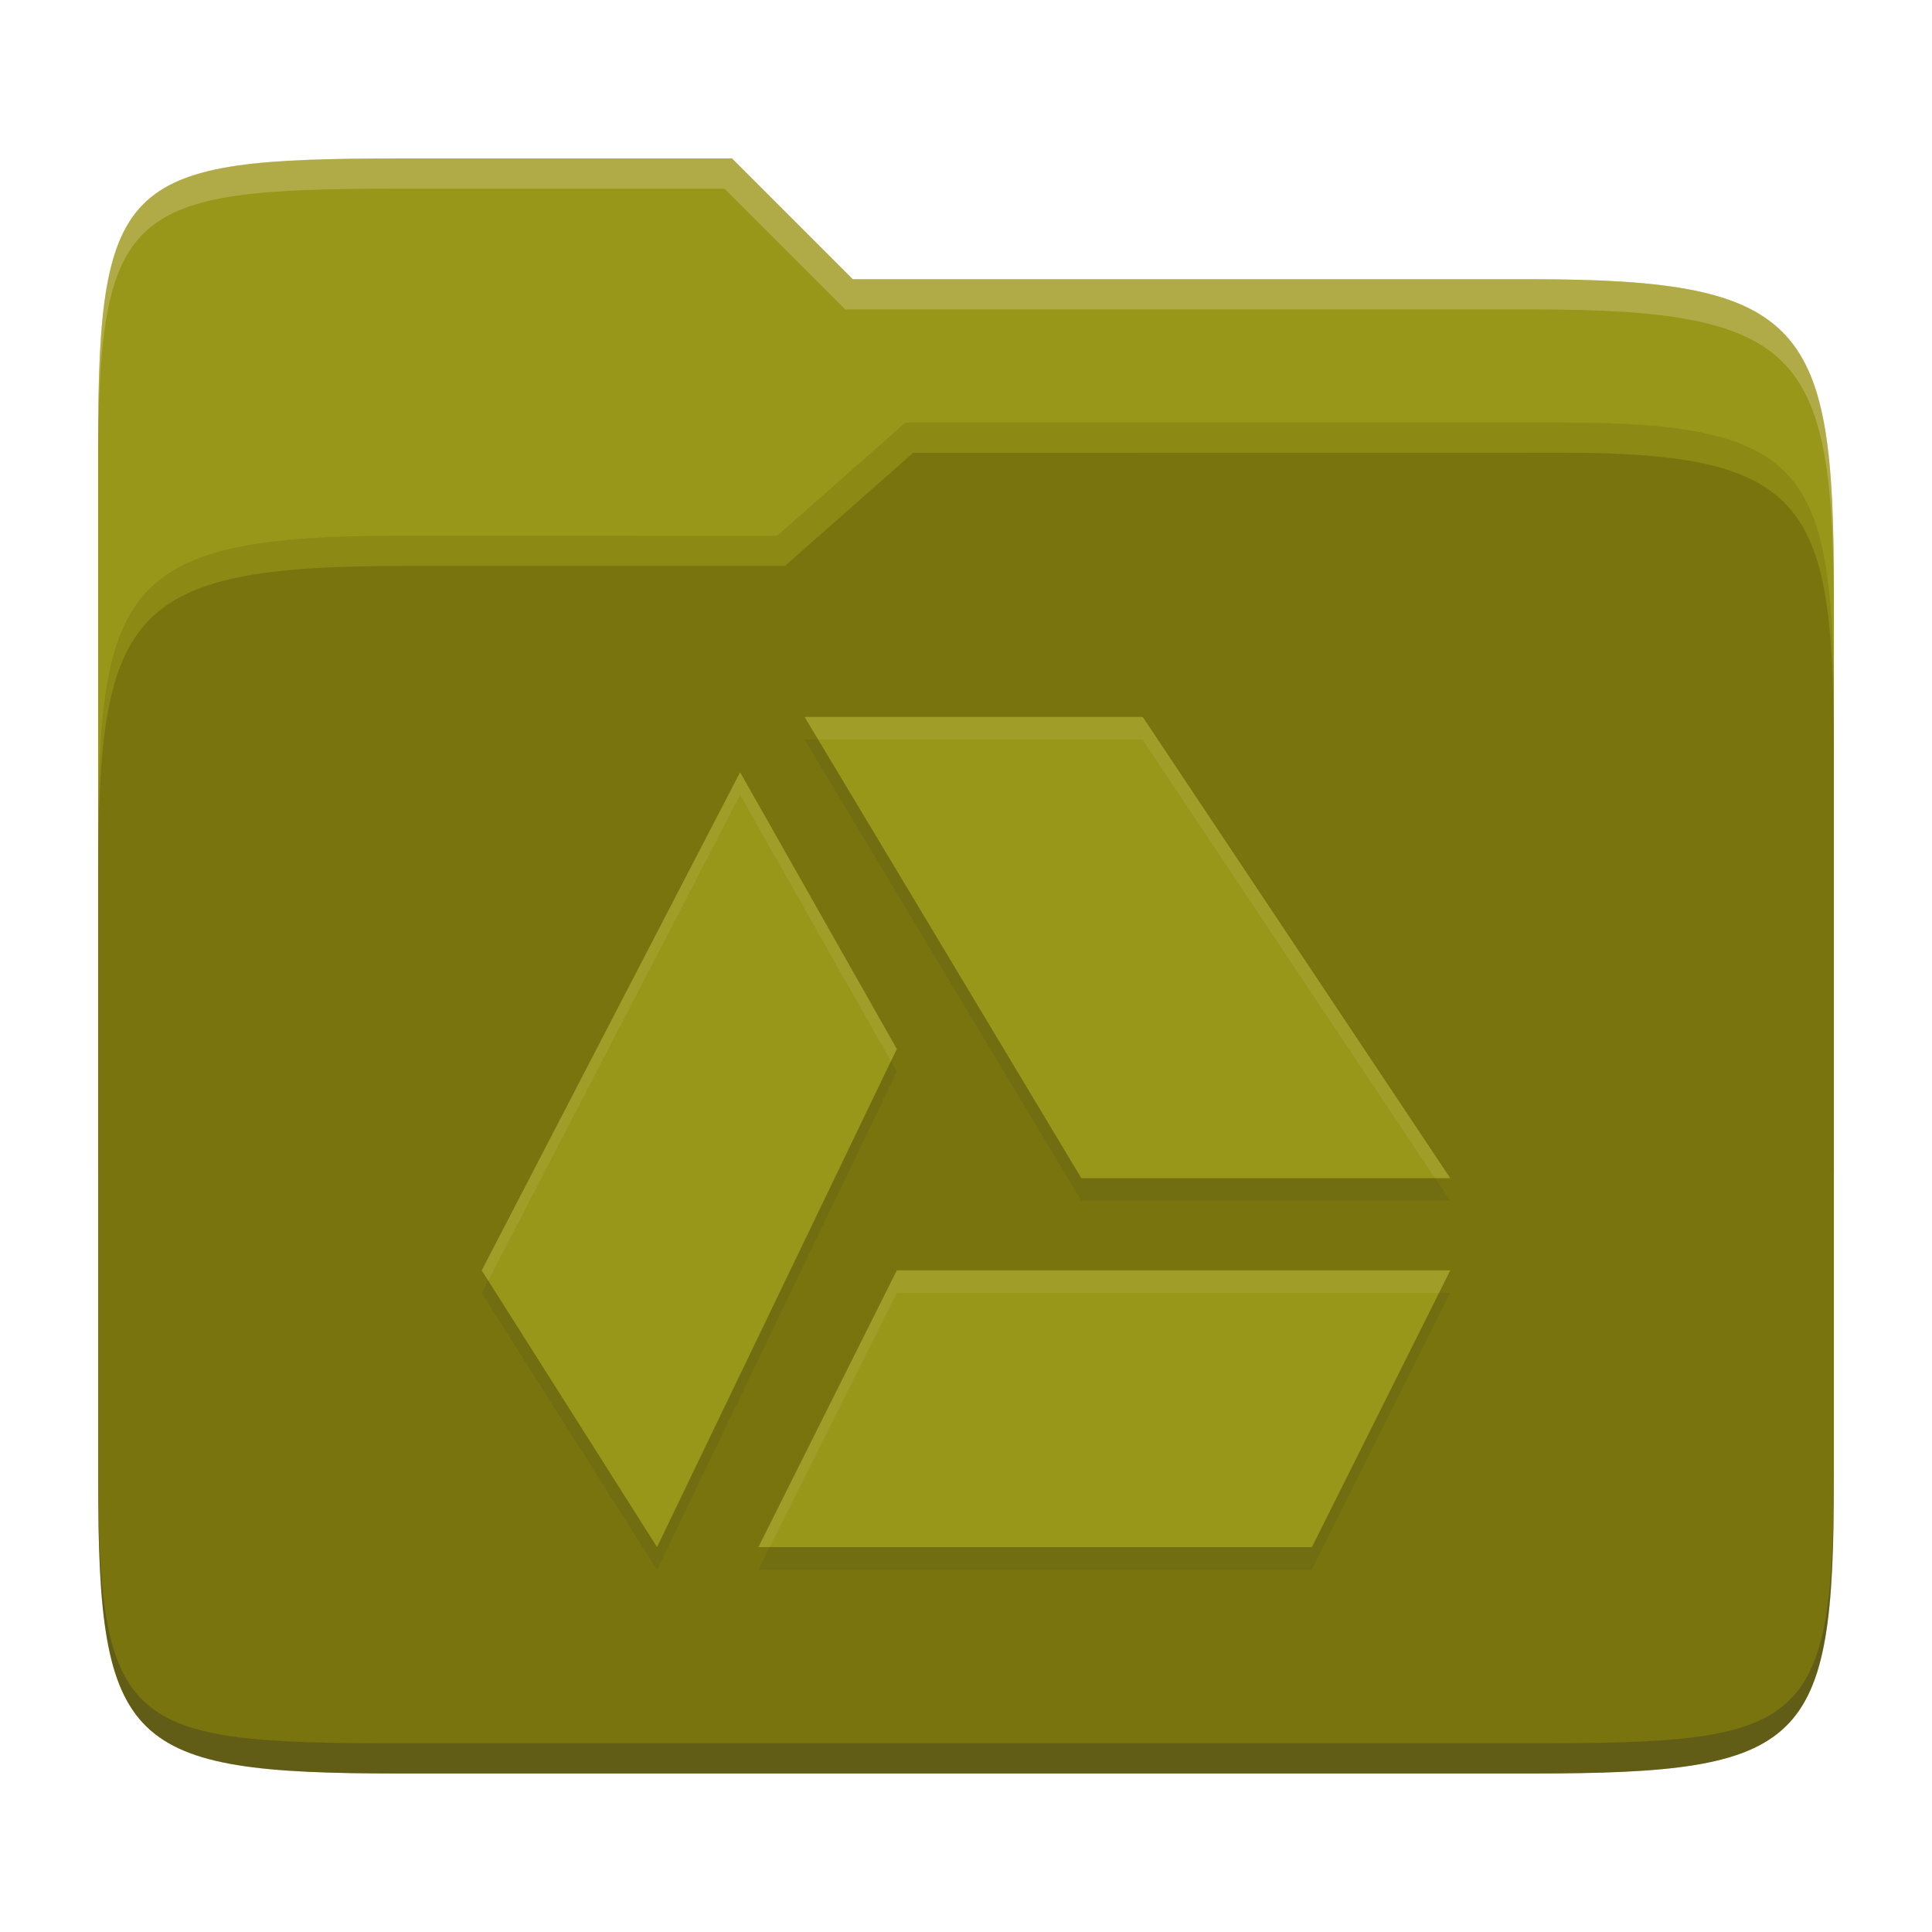
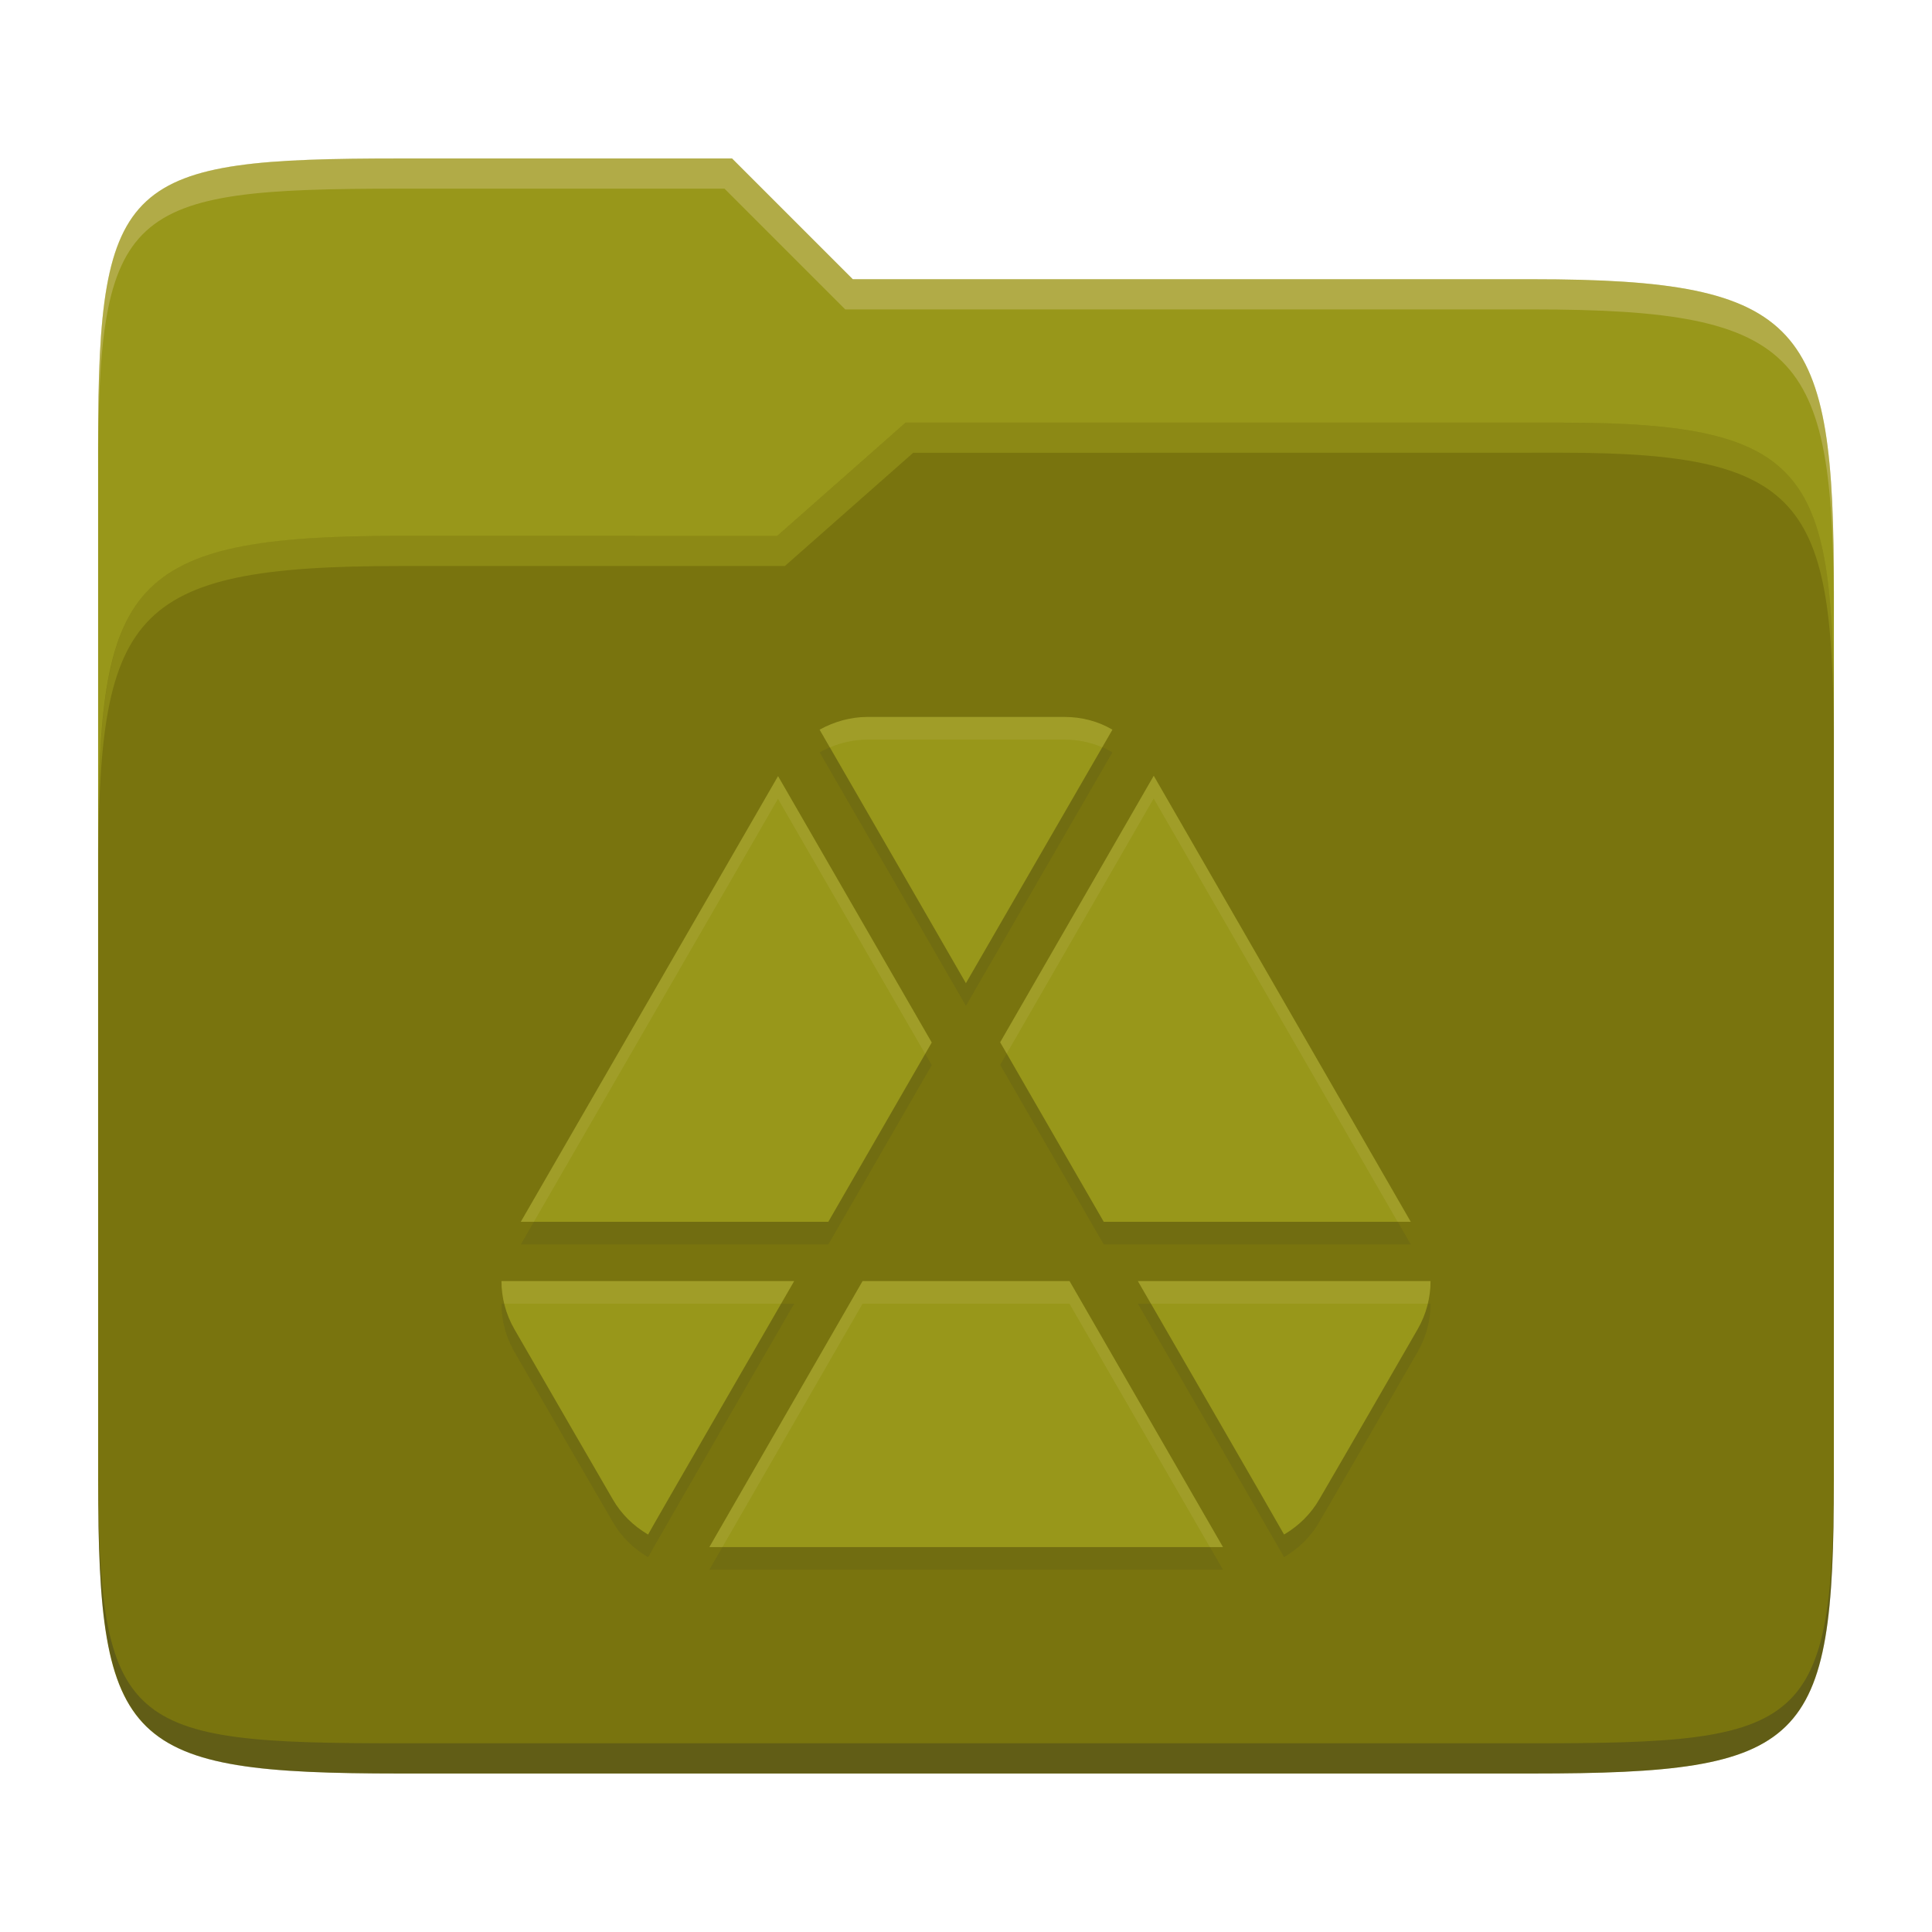
<svg xmlns="http://www.w3.org/2000/svg" width="256" height="256" version="1.1">
  <path d="m53.047 21c-36.322 0-40.047 2.481-40.047 37.772v96.653h230v-77.055c0-35.291-3.678-41.37-40-41.37h-90l-16-16z" fill="#98971a" />
  <path d="m53 71c-36.338 0-39.996 6.144-39.996 41.397v83.653c0 35.313 3.686 38.951 40.002 38.951h149.99c36.316 0 40-3.639 40-38.951v-99.621c0-33.574-2.687-40.428-36-40.428h-87l-17 15z" fill="#79740e" />
  <path d="m243 193.99c0 35.291-3.653 37.006-39.974 37.006h-150.02c-36.319 0-40.005-1.715-40.005-37v2c0 35.641 4 39 40.005 39h150.02c36.399 0 39.974-3.727 39.974-38.998z" fill="#282828" opacity=".3" />
  <path d="m120 56-17 15h-50c-36.156 0-39.996 5.917-39.996 41.433v4.141c0-35.295 3.684-41.574 39.996-41.574h51l17-15 86.001-0.011c33.136-0.004 35.999 7.05 35.999 40.591v-4.141c0-33.541-2.649-40.44-36-40.44z" fill="#b8bb26" opacity=".3" />
  <path d="m97 21-43.953 1e-6c-36.322 0-40.052 2.451-40.052 37.744v3.91c0-35.291 3.682-37.655 40.005-37.655h43l16 16h91c36.322 0 40 5.989 40 41.281v-3.907c0-35.291-3.678-41.373-40-41.373h-90z" fill="#ebdbb2" opacity=".3" />
-   <path d="m106.61 97.999 36.667 61.111h48.888l-40.749-61.111zm-8.544 7.328-34.234 66.006 23.228 36.667 31.772-66.006zm20.766 66.006-18.333 36.667h73.332l18.333-36.667z" fill="#282828" opacity=".1" />
-   <path d="m106.61 95 36.667 61.111h48.888l-40.749-61.111zm-8.544 7.328-34.234 66.006 23.228 36.667 31.772-66.006zm20.766 66.006-18.333 36.667h73.332l18.333-36.667z" fill="#98971a" />
-   <path d="m106.61 95 1.801 3h43.006l38.748 58.111h2l-40.748-61.111zm-8.543 7.328-34.234 66.006 0.855 1.35 33.379-64.355 19.984 35.287 0.781-1.621zm20.766 66.006-18.332 36.666h1.5l16.832-33.666h71.832l1.5-3z" fill="#ebdbb2" opacity=".1" />
+   <path d="m114.96 97.999c-2.256 0-4.449 0.63-6.353 1.688 6.475 11.189 19.382 33.592 19.382 33.592l0.016-0.031 19.397-33.562c-1.904-1.127-4.097-1.687-6.354-1.687zm37.92 7.796-20.348 35.311 13.719 23.786h40.682zm-49.782 0.047-34.084 59.051h40.743l13.704-23.756zm-36.647 66.908c0 2.186 0.559 4.364 1.688 6.338l7.612 13.182 5.433 9.377c1.128 1.974 2.746 3.537 4.65 4.665 0.016 8e-3 0.031 7e-3 0.047 0.016-0.047-0.016 19.351-33.578 19.351-33.578zm47.848 0-20.303 35.25h68.059l-20.333-35.249zm36.478 0s19.398 33.562 19.367 33.578c8e-3 -6e-3 0.024-8e-3 0.031-0.016 1.904-1.128 3.522-2.691 4.65-4.665 4.378-7.502 8.702-15.035 13.044-22.559 1.128-1.974 1.688-4.152 1.688-6.338z" fill="#282828" opacity=".1" />
+   <path d="m114.96 95c-2.256 0-4.449 0.63-6.353 1.688 6.475 11.189 19.382 33.592 19.382 33.592l0.016-0.031 19.397-33.562c-1.904-1.127-4.097-1.687-6.354-1.687zm37.92 7.796-20.348 35.311 13.719 23.786h40.682zm-49.782 0.047-34.084 59.051h40.743l13.704-23.756zm-36.647 66.908c0 2.186 0.559 4.364 1.688 6.338l7.612 13.182 5.433 9.377c1.128 1.974 2.746 3.537 4.65 4.665 0.016 8e-3 0.031 7e-3 0.047 0.016-0.047-0.016 19.351-33.578 19.351-33.578zm47.848 0-20.303 35.25h68.059l-20.333-35.249zm36.478 0s19.398 33.562 19.367 33.578c8e-3 -6e-3 0.024-8e-3 0.031-0.016 1.904-1.128 3.522-2.691 4.65-4.665 4.378-7.502 8.702-15.035 13.044-22.559 1.128-1.974 1.688-4.152 1.688-6.338z" fill="#98971a" />
+   <path d="m114.95 94.998c-2.256 0-4.45 0.632-6.354 1.69 0.453 0.782 0.847 1.467 1.355 2.348 1.56-0.656 3.259-1.037 4.998-1.037h26.088c1.744 0 3.446 0.342 5.01 1.014l1.344-2.326c-1.904-1.127-4.097-1.688-6.354-1.688zm37.92 7.797-20.348 35.311 0.865 1.5 19.482-33.812 32.324 56.098h1.728zm-49.781 0.047-34.084 59.051h1.732l32.352-56.051 19.498 33.795 0.865-1.5zm-36.646 66.908c0 1.008 0.132 2.012 0.371 2.998h36.68c0.282-0.487 1.728-2.998 1.728-2.998zm47.848 0-20.303 35.248h1.728l18.574-32.25h27.424l18.602 32.25h1.73l-20.332-35.248zm36.479 0s1.447 2.511 1.728 2.998h36.68c0.239-0.986 0.371-1.99 0.371-2.998z" fill="#ebdbb2" opacity=".1" />
</svg>
